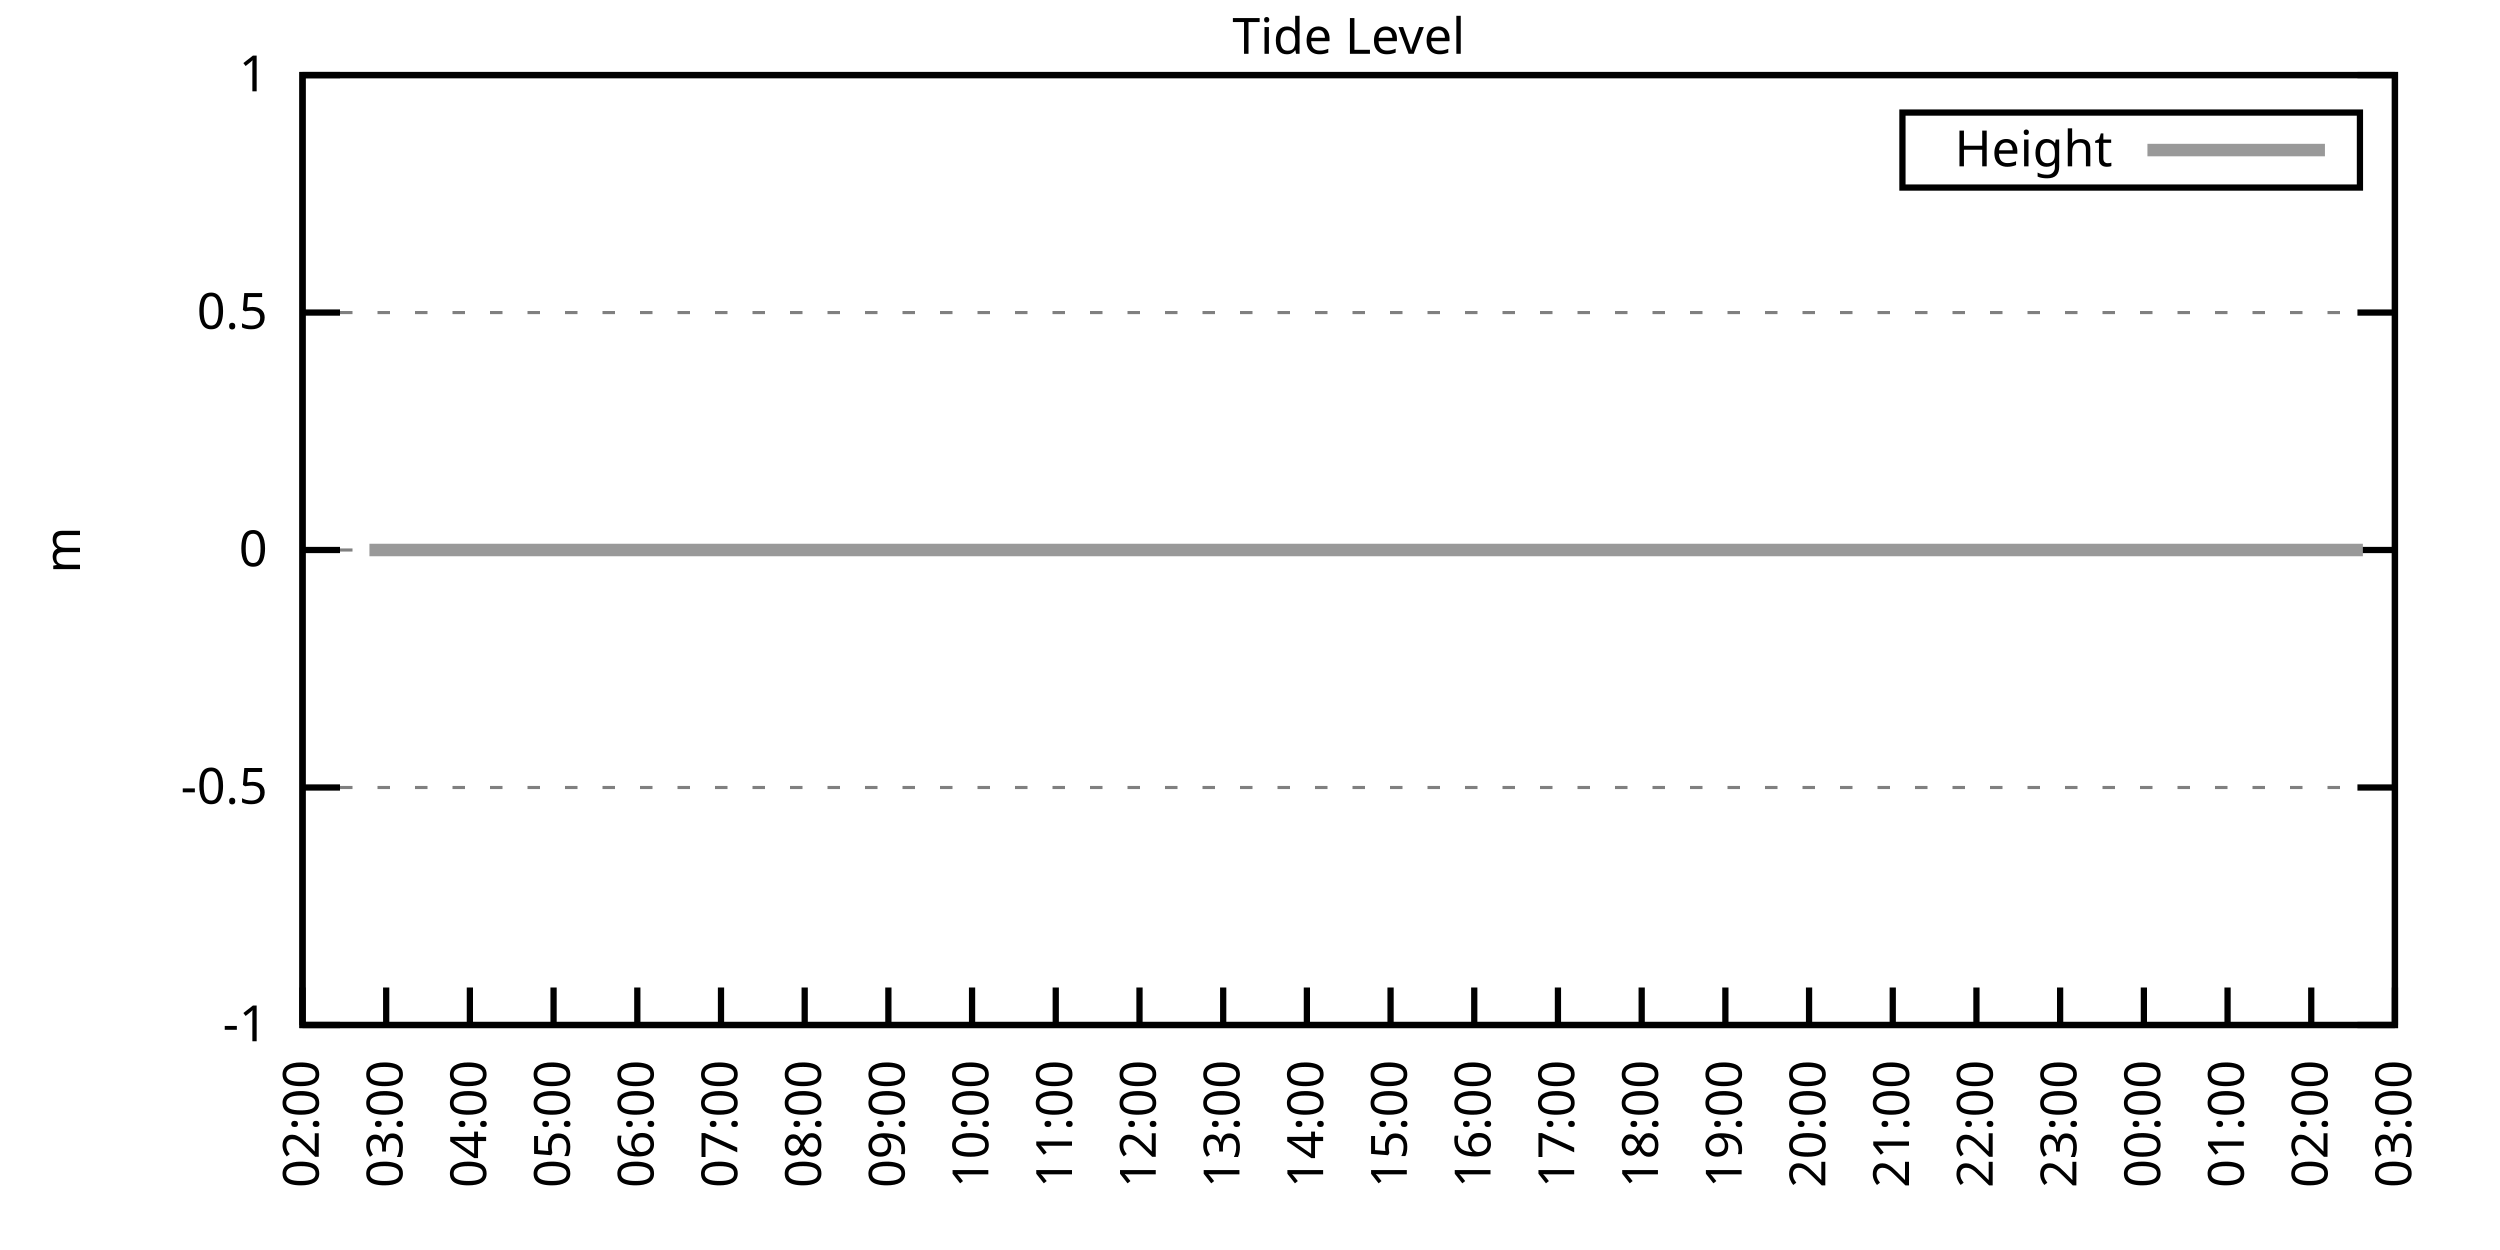
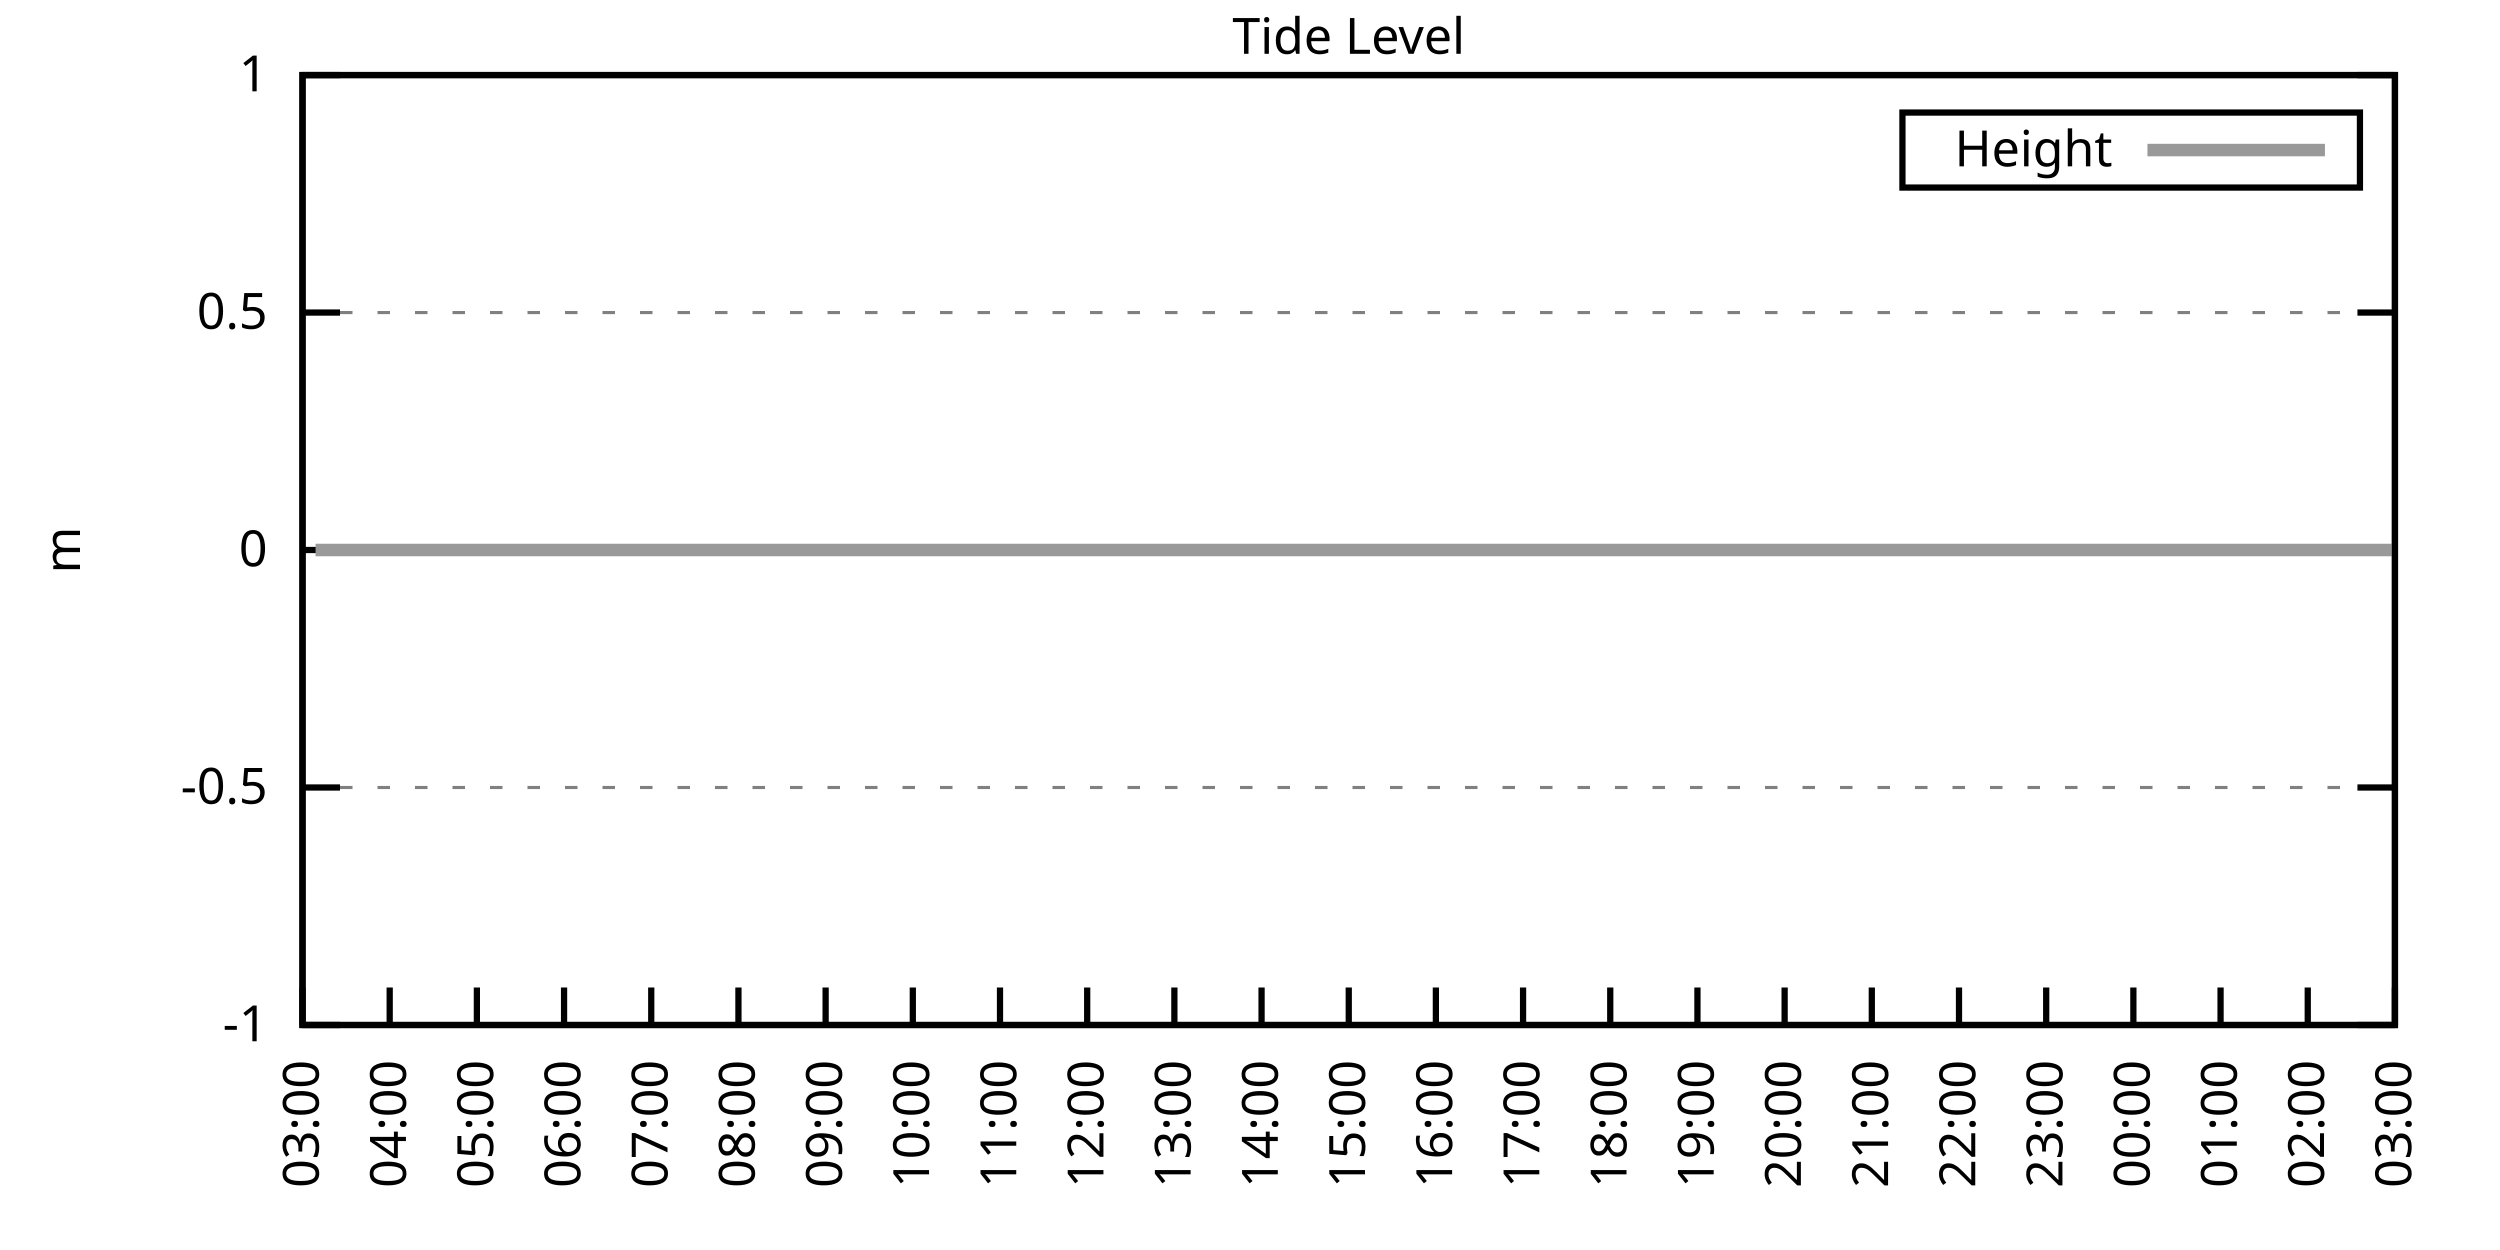
<svg xmlns="http://www.w3.org/2000/svg" xmlns:xlink="http://www.w3.org/1999/xlink" width="400" height="200" viewBox="0 0 400 200">
  <g id="gnuplot_canvas">
    <rect x="0" y="0" width="400" height="200" fill="none" />
    <defs>
      <circle id="gpDot" r="0.5" stroke-width="0.5" stroke="currentColor" />
      <path id="gpPt0" stroke-width="0.333" stroke="currentColor" d="M-1,0 h2 M0,-1 v2" />
      <path id="gpPt1" stroke-width="0.333" stroke="currentColor" d="M-1,-1 L1,1 M1,-1 L-1,1" />
      <path id="gpPt2" stroke-width="0.333" stroke="currentColor" d="M-1,0 L1,0 M0,-1 L0,1 M-1,-1 L1,1 M-1,1 L1,-1" />
      <rect id="gpPt3" stroke-width="0.333" stroke="currentColor" x="-1" y="-1" width="2" height="2" />
      <rect id="gpPt4" stroke-width="0.333" stroke="currentColor" fill="currentColor" x="-1" y="-1" width="2" height="2" />
      <circle id="gpPt5" stroke-width="0.333" stroke="currentColor" cx="0" cy="0" r="1" />
      <use xlink:href="#gpPt5" id="gpPt6" fill="currentColor" stroke="none" />
      <path id="gpPt7" stroke-width="0.333" stroke="currentColor" d="M0,-1.33 L-1.33,0.67 L1.33,0.67 z" />
      <use xlink:href="#gpPt7" id="gpPt8" fill="currentColor" stroke="none" />
      <use xlink:href="#gpPt7" id="gpPt9" stroke="currentColor" transform="rotate(180)" />
      <use xlink:href="#gpPt9" id="gpPt10" fill="currentColor" stroke="none" />
      <use xlink:href="#gpPt3" id="gpPt11" stroke="currentColor" transform="rotate(45)" />
      <use xlink:href="#gpPt11" id="gpPt12" fill="currentColor" stroke="none" />
      <path id="gpPt13" stroke-width="0.333" stroke="currentColor" d="M0,1.330 L1.265,0.411 L0.782,-1.067 L-0.782,-1.076 L-1.265,0.411 z" />
      <use xlink:href="#gpPt13" id="gpPt14" fill="currentColor" stroke="none" />
      <filter id="textbox" filterUnits="objectBoundingBox" x="0" y="0" height="1" width="1">
        <feFlood flood-color="white" flood-opacity="1" result="bgnd" />
        <feComposite in="SourceGraphic" in2="bgnd" operator="atop" />
      </filter>
      <filter id="greybox" filterUnits="objectBoundingBox" x="0" y="0" height="1" width="1">
        <feFlood flood-color="lightgrey" flood-opacity="1" result="grey" />
        <feComposite in="SourceGraphic" in2="grey" operator="atop" />
      </filter>
    </defs>
    <g fill="none" color="white" stroke="currentColor" stroke-width="1.00" stroke-linecap="butt" stroke-linejoin="miter">
</g>
    <g fill="none" color="black" stroke="currentColor" stroke-width="1.00" stroke-linecap="butt" stroke-linejoin="miter">
      <g stroke="none" shape-rendering="crispEdges">
        <polygon fill="rgb(255, 255, 255)" points="48.40,164.00 383.18,164.00 383.18,12.02 48.40,12.02 " />
      </g>
    </g>
    <g fill="none" color="black" stroke="currentColor" stroke-width="1.00" stroke-linecap="butt" stroke-linejoin="miter">
</g>
    <g fill="none" color="black" stroke="black" stroke-width="0.50" stroke-linecap="butt" stroke-linejoin="miter">
</g>
    <g fill="none" color="gray" stroke="currentColor" stroke-width="0.50" stroke-linecap="butt" stroke-linejoin="miter">
      <path stroke="gray" stroke-dasharray="2,4" class="gridline" d="M48.40,164.00 L383.19,164.00  " />
    </g>
    <g fill="none" color="gray" stroke="gray" stroke-width="1.00" stroke-linecap="butt" stroke-linejoin="miter">
</g>
    <g fill="none" color="black" stroke="currentColor" stroke-width="1.00" stroke-linecap="butt" stroke-linejoin="miter">
      <path stroke="black" d="M48.40,164.00 L54.40,164.00 M383.19,164.00 L377.19,164.00  " />
      <g transform="translate(42.80,166.60)" stroke="none" fill="black" font-family="Sans" font-size="8.00" text-anchor="end">
        <text>
          <tspan font-family="Sans">-1</tspan>
        </text>
      </g>
    </g>
    <g fill="none" color="black" stroke="currentColor" stroke-width="1.00" stroke-linecap="butt" stroke-linejoin="miter">
</g>
    <g fill="none" color="black" stroke="black" stroke-width="0.50" stroke-linecap="butt" stroke-linejoin="miter">
</g>
    <g fill="none" color="gray" stroke="currentColor" stroke-width="0.50" stroke-linecap="butt" stroke-linejoin="miter">
      <path stroke="gray" stroke-dasharray="2,4" class="gridline" d="M48.40,126.00 L383.19,126.00  " />
    </g>
    <g fill="none" color="gray" stroke="gray" stroke-width="1.00" stroke-linecap="butt" stroke-linejoin="miter">
</g>
    <g fill="none" color="black" stroke="currentColor" stroke-width="1.00" stroke-linecap="butt" stroke-linejoin="miter">
      <path stroke="black" d="M48.40,126.00 L54.40,126.00 M383.19,126.00 L377.19,126.00  " />
      <g transform="translate(42.80,128.60)" stroke="none" fill="black" font-family="Sans" font-size="8.00" text-anchor="end">
        <text>
          <tspan font-family="Sans">-0.5</tspan>
        </text>
      </g>
    </g>
    <g fill="none" color="black" stroke="currentColor" stroke-width="1.00" stroke-linecap="butt" stroke-linejoin="miter">
</g>
    <g fill="none" color="black" stroke="black" stroke-width="0.50" stroke-linecap="butt" stroke-linejoin="miter">
</g>
    <g fill="none" color="gray" stroke="currentColor" stroke-width="0.50" stroke-linecap="butt" stroke-linejoin="miter">
      <path stroke="gray" stroke-dasharray="2,4" class="gridline" d="M48.40,88.00 L383.19,88.00  " />
    </g>
    <g fill="none" color="gray" stroke="gray" stroke-width="1.00" stroke-linecap="butt" stroke-linejoin="miter">
</g>
    <g fill="none" color="black" stroke="currentColor" stroke-width="1.00" stroke-linecap="butt" stroke-linejoin="miter">
      <path stroke="black" d="M48.40,88.00 L54.40,88.00 M383.19,88.00 L377.19,88.00  " />
      <g transform="translate(42.80,90.60)" stroke="none" fill="black" font-family="Sans" font-size="8.00" text-anchor="end">
        <text>
          <tspan font-family="Sans"> 0</tspan>
        </text>
      </g>
    </g>
    <g fill="none" color="black" stroke="currentColor" stroke-width="1.00" stroke-linecap="butt" stroke-linejoin="miter">
</g>
    <g fill="none" color="black" stroke="black" stroke-width="0.50" stroke-linecap="butt" stroke-linejoin="miter">
</g>
    <g fill="none" color="gray" stroke="currentColor" stroke-width="0.50" stroke-linecap="butt" stroke-linejoin="miter">
      <path stroke="gray" stroke-dasharray="2,4" class="gridline" d="M48.40,50.01 L383.19,50.01  " />
    </g>
    <g fill="none" color="gray" stroke="gray" stroke-width="1.00" stroke-linecap="butt" stroke-linejoin="miter">
</g>
    <g fill="none" color="black" stroke="currentColor" stroke-width="1.00" stroke-linecap="butt" stroke-linejoin="miter">
      <path stroke="black" d="M48.40,50.01 L54.40,50.01 M383.19,50.01 L377.19,50.01  " />
      <g transform="translate(42.80,52.61)" stroke="none" fill="black" font-family="Sans" font-size="8.00" text-anchor="end">
        <text>
          <tspan font-family="Sans"> 0.5</tspan>
        </text>
      </g>
    </g>
    <g fill="none" color="black" stroke="currentColor" stroke-width="1.00" stroke-linecap="butt" stroke-linejoin="miter">
</g>
    <g fill="none" color="black" stroke="black" stroke-width="0.50" stroke-linecap="butt" stroke-linejoin="miter">
</g>
    <g fill="none" color="gray" stroke="currentColor" stroke-width="0.50" stroke-linecap="butt" stroke-linejoin="miter">
      <path stroke="gray" stroke-dasharray="2,4" class="gridline" d="M48.40,12.01 L383.19,12.01  " />
    </g>
    <g fill="none" color="gray" stroke="gray" stroke-width="1.00" stroke-linecap="butt" stroke-linejoin="miter">
</g>
    <g fill="none" color="black" stroke="currentColor" stroke-width="1.00" stroke-linecap="butt" stroke-linejoin="miter">
      <path stroke="black" d="M48.40,12.01 L54.40,12.01 M383.19,12.01 L377.19,12.01  " />
      <g transform="translate(42.80,14.61)" stroke="none" fill="black" font-family="Sans" font-size="8.00" text-anchor="end">
        <text>
          <tspan font-family="Sans"> 1</tspan>
        </text>
      </g>
    </g>
    <g fill="none" color="black" stroke="currentColor" stroke-width="1.00" stroke-linecap="butt" stroke-linejoin="miter">
      <path stroke="black" d="M48.40,164.00 L48.40,158.00  " />
      <g transform="translate(51.00,169.60) rotate(270.00)" stroke="none" fill="black" font-family="Sans" font-size="8.00" text-anchor="end">
        <text>
-           <tspan font-family="Sans">02:00</tspan>
-         </text>
-       </g>
-     </g>
-     <g fill="none" color="black" stroke="currentColor" stroke-width="1.00" stroke-linecap="butt" stroke-linejoin="miter">
-       <path stroke="black" d="M61.79,164.00 L61.79,158.00  " />
-       <g transform="translate(64.39,169.60) rotate(270.00)" stroke="none" fill="black" font-family="Sans" font-size="8.00" text-anchor="end">
-         <text>
          <tspan font-family="Sans">03:00</tspan>
        </text>
      </g>
    </g>
    <g fill="none" color="black" stroke="currentColor" stroke-width="1.00" stroke-linecap="butt" stroke-linejoin="miter">
-       <path stroke="black" d="M75.18,164.00 L75.18,158.00  " />
-       <g transform="translate(77.78,169.60) rotate(270.00)" stroke="none" fill="black" font-family="Sans" font-size="8.00" text-anchor="end">
+       <path stroke="black" d="M62.35,164.00 L62.35,158.00  " />
+       <g transform="translate(64.95,169.60) rotate(270.00)" stroke="none" fill="black" font-family="Sans" font-size="8.00" text-anchor="end">
        <text>
          <tspan font-family="Sans">04:00</tspan>
        </text>
      </g>
    </g>
    <g fill="none" color="black" stroke="currentColor" stroke-width="1.00" stroke-linecap="butt" stroke-linejoin="miter">
-       <path stroke="black" d="M88.57,164.00 L88.57,158.00  " />
-       <g transform="translate(91.17,169.60) rotate(270.00)" stroke="none" fill="black" font-family="Sans" font-size="8.00" text-anchor="end">
+       <path stroke="black" d="M76.30,164.00 L76.30,158.00  " />
+       <g transform="translate(78.90,169.60) rotate(270.00)" stroke="none" fill="black" font-family="Sans" font-size="8.00" text-anchor="end">
        <text>
          <tspan font-family="Sans">05:00</tspan>
        </text>
      </g>
    </g>
    <g fill="none" color="black" stroke="currentColor" stroke-width="1.00" stroke-linecap="butt" stroke-linejoin="miter">
-       <path stroke="black" d="M101.97,164.00 L101.97,158.00  " />
-       <g transform="translate(104.57,169.60) rotate(270.00)" stroke="none" fill="black" font-family="Sans" font-size="8.00" text-anchor="end">
+       <path stroke="black" d="M90.25,164.00 L90.25,158.00  " />
+       <g transform="translate(92.85,169.60) rotate(270.00)" stroke="none" fill="black" font-family="Sans" font-size="8.00" text-anchor="end">
        <text>
          <tspan font-family="Sans">06:00</tspan>
        </text>
      </g>
    </g>
    <g fill="none" color="black" stroke="currentColor" stroke-width="1.00" stroke-linecap="butt" stroke-linejoin="miter">
-       <path stroke="black" d="M115.36,164.00 L115.36,158.00  " />
-       <g transform="translate(117.96,169.60) rotate(270.00)" stroke="none" fill="black" font-family="Sans" font-size="8.00" text-anchor="end">
+       <path stroke="black" d="M104.20,164.00 L104.20,158.00  " />
+       <g transform="translate(106.80,169.60) rotate(270.00)" stroke="none" fill="black" font-family="Sans" font-size="8.00" text-anchor="end">
        <text>
          <tspan font-family="Sans">07:00</tspan>
        </text>
      </g>
    </g>
    <g fill="none" color="black" stroke="currentColor" stroke-width="1.00" stroke-linecap="butt" stroke-linejoin="miter">
-       <path stroke="black" d="M128.75,164.00 L128.75,158.00  " />
-       <g transform="translate(131.35,169.60) rotate(270.00)" stroke="none" fill="black" font-family="Sans" font-size="8.00" text-anchor="end">
+       <path stroke="black" d="M118.15,164.00 L118.15,158.00  " />
+       <g transform="translate(120.75,169.60) rotate(270.00)" stroke="none" fill="black" font-family="Sans" font-size="8.00" text-anchor="end">
        <text>
          <tspan font-family="Sans">08:00</tspan>
        </text>
      </g>
    </g>
    <g fill="none" color="black" stroke="currentColor" stroke-width="1.00" stroke-linecap="butt" stroke-linejoin="miter">
-       <path stroke="black" d="M142.14,164.00 L142.14,158.00  " />
-       <g transform="translate(144.74,169.60) rotate(270.00)" stroke="none" fill="black" font-family="Sans" font-size="8.00" text-anchor="end">
+       <path stroke="black" d="M132.10,164.00 L132.10,158.00  " />
+       <g transform="translate(134.70,169.60) rotate(270.00)" stroke="none" fill="black" font-family="Sans" font-size="8.00" text-anchor="end">
        <text>
          <tspan font-family="Sans">09:00</tspan>
        </text>
      </g>
    </g>
    <g fill="none" color="black" stroke="currentColor" stroke-width="1.00" stroke-linecap="butt" stroke-linejoin="miter">
-       <path stroke="black" d="M155.53,164.00 L155.53,158.00  " />
-       <g transform="translate(158.13,169.60) rotate(270.00)" stroke="none" fill="black" font-family="Sans" font-size="8.00" text-anchor="end">
+       <path stroke="black" d="M146.05,164.00 L146.05,158.00  " />
+       <g transform="translate(148.65,169.60) rotate(270.00)" stroke="none" fill="black" font-family="Sans" font-size="8.00" text-anchor="end">
        <text>
          <tspan font-family="Sans">10:00</tspan>
        </text>
      </g>
    </g>
    <g fill="none" color="black" stroke="currentColor" stroke-width="1.00" stroke-linecap="butt" stroke-linejoin="miter">
-       <path stroke="black" d="M168.92,164.00 L168.92,158.00  " />
-       <g transform="translate(171.52,169.60) rotate(270.00)" stroke="none" fill="black" font-family="Sans" font-size="8.00" text-anchor="end">
+       <path stroke="black" d="M160.00,164.00 L160.00,158.00  " />
+       <g transform="translate(162.60,169.60) rotate(270.00)" stroke="none" fill="black" font-family="Sans" font-size="8.00" text-anchor="end">
        <text>
          <tspan font-family="Sans">11:00</tspan>
        </text>
      </g>
    </g>
    <g fill="none" color="black" stroke="currentColor" stroke-width="1.00" stroke-linecap="butt" stroke-linejoin="miter">
-       <path stroke="black" d="M182.32,164.00 L182.32,158.00  " />
-       <g transform="translate(184.92,169.60) rotate(270.00)" stroke="none" fill="black" font-family="Sans" font-size="8.00" text-anchor="end">
+       <path stroke="black" d="M173.95,164.00 L173.95,158.00  " />
+       <g transform="translate(176.55,169.60) rotate(270.00)" stroke="none" fill="black" font-family="Sans" font-size="8.00" text-anchor="end">
        <text>
          <tspan font-family="Sans">12:00</tspan>
        </text>
      </g>
    </g>
    <g fill="none" color="black" stroke="currentColor" stroke-width="1.00" stroke-linecap="butt" stroke-linejoin="miter">
-       <path stroke="black" d="M195.71,164.00 L195.71,158.00  " />
-       <g transform="translate(198.31,169.60) rotate(270.00)" stroke="none" fill="black" font-family="Sans" font-size="8.00" text-anchor="end">
+       <path stroke="black" d="M187.90,164.00 L187.90,158.00  " />
+       <g transform="translate(190.50,169.60) rotate(270.00)" stroke="none" fill="black" font-family="Sans" font-size="8.00" text-anchor="end">
        <text>
          <tspan font-family="Sans">13:00</tspan>
        </text>
      </g>
    </g>
    <g fill="none" color="black" stroke="currentColor" stroke-width="1.00" stroke-linecap="butt" stroke-linejoin="miter">
-       <path stroke="black" d="M209.10,164.00 L209.10,158.00  " />
-       <g transform="translate(211.70,169.60) rotate(270.00)" stroke="none" fill="black" font-family="Sans" font-size="8.00" text-anchor="end">
+       <path stroke="black" d="M201.85,164.00 L201.85,158.00  " />
+       <g transform="translate(204.45,169.60) rotate(270.00)" stroke="none" fill="black" font-family="Sans" font-size="8.00" text-anchor="end">
        <text>
          <tspan font-family="Sans">14:00</tspan>
        </text>
      </g>
    </g>
    <g fill="none" color="black" stroke="currentColor" stroke-width="1.00" stroke-linecap="butt" stroke-linejoin="miter">
-       <path stroke="black" d="M222.49,164.00 L222.49,158.00  " />
-       <g transform="translate(225.09,169.60) rotate(270.00)" stroke="none" fill="black" font-family="Sans" font-size="8.00" text-anchor="end">
+       <path stroke="black" d="M215.80,164.00 L215.80,158.00  " />
+       <g transform="translate(218.40,169.60) rotate(270.00)" stroke="none" fill="black" font-family="Sans" font-size="8.00" text-anchor="end">
        <text>
          <tspan font-family="Sans">15:00</tspan>
        </text>
      </g>
    </g>
    <g fill="none" color="black" stroke="currentColor" stroke-width="1.00" stroke-linecap="butt" stroke-linejoin="miter">
-       <path stroke="black" d="M235.88,164.00 L235.88,158.00  " />
-       <g transform="translate(238.48,169.60) rotate(270.00)" stroke="none" fill="black" font-family="Sans" font-size="8.00" text-anchor="end">
+       <path stroke="black" d="M229.74,164.00 L229.74,158.00  " />
+       <g transform="translate(232.34,169.60) rotate(270.00)" stroke="none" fill="black" font-family="Sans" font-size="8.00" text-anchor="end">
        <text>
          <tspan font-family="Sans">16:00</tspan>
        </text>
      </g>
    </g>
    <g fill="none" color="black" stroke="currentColor" stroke-width="1.00" stroke-linecap="butt" stroke-linejoin="miter">
-       <path stroke="black" d="M249.27,164.00 L249.27,158.00  " />
-       <g transform="translate(251.87,169.60) rotate(270.00)" stroke="none" fill="black" font-family="Sans" font-size="8.00" text-anchor="end">
+       <path stroke="black" d="M243.69,164.00 L243.69,158.00  " />
+       <g transform="translate(246.29,169.60) rotate(270.00)" stroke="none" fill="black" font-family="Sans" font-size="8.00" text-anchor="end">
        <text>
          <tspan font-family="Sans">17:00</tspan>
        </text>
      </g>
    </g>
    <g fill="none" color="black" stroke="currentColor" stroke-width="1.00" stroke-linecap="butt" stroke-linejoin="miter">
-       <path stroke="black" d="M262.67,164.00 L262.67,158.00  " />
-       <g transform="translate(265.27,169.60) rotate(270.00)" stroke="none" fill="black" font-family="Sans" font-size="8.00" text-anchor="end">
+       <path stroke="black" d="M257.64,164.00 L257.64,158.00  " />
+       <g transform="translate(260.24,169.60) rotate(270.00)" stroke="none" fill="black" font-family="Sans" font-size="8.00" text-anchor="end">
        <text>
          <tspan font-family="Sans">18:00</tspan>
        </text>
      </g>
    </g>
    <g fill="none" color="black" stroke="currentColor" stroke-width="1.00" stroke-linecap="butt" stroke-linejoin="miter">
-       <path stroke="black" d="M276.06,164.00 L276.06,158.00  " />
-       <g transform="translate(278.66,169.60) rotate(270.00)" stroke="none" fill="black" font-family="Sans" font-size="8.00" text-anchor="end">
+       <path stroke="black" d="M271.59,164.00 L271.59,158.00  " />
+       <g transform="translate(274.19,169.60) rotate(270.00)" stroke="none" fill="black" font-family="Sans" font-size="8.00" text-anchor="end">
        <text>
          <tspan font-family="Sans">19:00</tspan>
        </text>
      </g>
    </g>
    <g fill="none" color="black" stroke="currentColor" stroke-width="1.00" stroke-linecap="butt" stroke-linejoin="miter">
-       <path stroke="black" d="M289.45,164.00 L289.45,158.00  " />
-       <g transform="translate(292.05,169.60) rotate(270.00)" stroke="none" fill="black" font-family="Sans" font-size="8.00" text-anchor="end">
+       <path stroke="black" d="M285.54,164.00 L285.54,158.00  " />
+       <g transform="translate(288.14,169.60) rotate(270.00)" stroke="none" fill="black" font-family="Sans" font-size="8.00" text-anchor="end">
        <text>
          <tspan font-family="Sans">20:00</tspan>
        </text>
      </g>
    </g>
    <g fill="none" color="black" stroke="currentColor" stroke-width="1.00" stroke-linecap="butt" stroke-linejoin="miter">
-       <path stroke="black" d="M302.84,164.00 L302.84,158.00  " />
-       <g transform="translate(305.44,169.60) rotate(270.00)" stroke="none" fill="black" font-family="Sans" font-size="8.00" text-anchor="end">
+       <path stroke="black" d="M299.49,164.00 L299.49,158.00  " />
+       <g transform="translate(302.09,169.60) rotate(270.00)" stroke="none" fill="black" font-family="Sans" font-size="8.00" text-anchor="end">
        <text>
          <tspan font-family="Sans">21:00</tspan>
        </text>
      </g>
    </g>
    <g fill="none" color="black" stroke="currentColor" stroke-width="1.00" stroke-linecap="butt" stroke-linejoin="miter">
-       <path stroke="black" d="M316.23,164.00 L316.23,158.00  " />
-       <g transform="translate(318.83,169.60) rotate(270.00)" stroke="none" fill="black" font-family="Sans" font-size="8.00" text-anchor="end">
+       <path stroke="black" d="M313.44,164.00 L313.44,158.00  " />
+       <g transform="translate(316.04,169.60) rotate(270.00)" stroke="none" fill="black" font-family="Sans" font-size="8.00" text-anchor="end">
        <text>
          <tspan font-family="Sans">22:00</tspan>
        </text>
      </g>
    </g>
    <g fill="none" color="black" stroke="currentColor" stroke-width="1.00" stroke-linecap="butt" stroke-linejoin="miter">
-       <path stroke="black" d="M329.62,164.00 L329.62,158.00  " />
-       <g transform="translate(332.22,169.60) rotate(270.00)" stroke="none" fill="black" font-family="Sans" font-size="8.00" text-anchor="end">
+       <path stroke="black" d="M327.39,164.00 L327.39,158.00  " />
+       <g transform="translate(329.99,169.60) rotate(270.00)" stroke="none" fill="black" font-family="Sans" font-size="8.00" text-anchor="end">
        <text>
          <tspan font-family="Sans">23:00</tspan>
        </text>
      </g>
    </g>
    <g fill="none" color="black" stroke="currentColor" stroke-width="1.00" stroke-linecap="butt" stroke-linejoin="miter">
-       <path stroke="black" d="M343.02,164.00 L343.02,158.00  " />
-       <g transform="translate(345.62,169.60) rotate(270.00)" stroke="none" fill="black" font-family="Sans" font-size="8.00" text-anchor="end">
+       <path stroke="black" d="M341.34,164.00 L341.34,158.00  " />
+       <g transform="translate(343.94,169.60) rotate(270.00)" stroke="none" fill="black" font-family="Sans" font-size="8.00" text-anchor="end">
        <text>
          <tspan font-family="Sans">00:00</tspan>
        </text>
      </g>
    </g>
    <g fill="none" color="black" stroke="currentColor" stroke-width="1.00" stroke-linecap="butt" stroke-linejoin="miter">
-       <path stroke="black" d="M356.41,164.00 L356.41,158.00  " />
-       <g transform="translate(359.01,169.60) rotate(270.00)" stroke="none" fill="black" font-family="Sans" font-size="8.00" text-anchor="end">
+       <path stroke="black" d="M355.29,164.00 L355.29,158.00  " />
+       <g transform="translate(357.89,169.60) rotate(270.00)" stroke="none" fill="black" font-family="Sans" font-size="8.00" text-anchor="end">
        <text>
          <tspan font-family="Sans">01:00</tspan>
        </text>
      </g>
    </g>
    <g fill="none" color="black" stroke="currentColor" stroke-width="1.00" stroke-linecap="butt" stroke-linejoin="miter">
-       <path stroke="black" d="M369.80,164.00 L369.80,158.00  " />
-       <g transform="translate(372.40,169.60) rotate(270.00)" stroke="none" fill="black" font-family="Sans" font-size="8.00" text-anchor="end">
+       <path stroke="black" d="M369.24,164.00 L369.24,158.00  " />
+       <g transform="translate(371.84,169.60) rotate(270.00)" stroke="none" fill="black" font-family="Sans" font-size="8.00" text-anchor="end">
        <text>
          <tspan font-family="Sans">02:00</tspan>
        </text>
      </g>
    </g>
    <g fill="none" color="black" stroke="currentColor" stroke-width="1.00" stroke-linecap="butt" stroke-linejoin="miter">
      <path stroke="black" d="M383.19,164.00 L383.19,158.00  " />
      <g transform="translate(385.79,169.60) rotate(270.00)" stroke="none" fill="black" font-family="Sans" font-size="8.00" text-anchor="end">
        <text>
          <tspan font-family="Sans">03:00</tspan>
        </text>
      </g>
    </g>
    <g fill="none" color="black" stroke="currentColor" stroke-width="1.00" stroke-linecap="butt" stroke-linejoin="miter">
</g>
    <g fill="none" color="black" stroke="currentColor" stroke-width="1.00" stroke-linecap="butt" stroke-linejoin="miter">
      <path stroke="black" d="M48.40,12.01 L48.40,164.00 L383.19,164.00 L383.19,12.01 L48.40,12.01 Z  " />
    </g>
    <g fill="none" color="black" stroke="currentColor" stroke-width="1.00" stroke-linecap="butt" stroke-linejoin="miter">
</g>
    <g fill="none" color="black" stroke="currentColor" stroke-width="1.00" stroke-linecap="butt" stroke-linejoin="miter">
      <path stroke="black" d="M304.39,30.01 L304.39,18.01 L377.59,18.01 L377.59,30.01 L304.39,30.01 Z  " />
    </g>
    <g id="Tide_level_plot_1">
      <g fill="none" color="white" stroke="black" stroke-width="2.00" stroke-linecap="butt" stroke-linejoin="miter">
</g>
      <g fill="none" color="black" stroke="currentColor" stroke-width="2.00" stroke-linecap="butt" stroke-linejoin="miter">
        <g transform="translate(337.99,26.61)" stroke="none" fill="black" font-family="Sans" font-size="8.00" text-anchor="end">
          <text>
            <tspan font-family="Sans">Height</tspan>
          </text>
        </g>
      </g>
      <g fill="none" color="black" stroke="currentColor" stroke-width="2.00" stroke-linecap="butt" stroke-linejoin="miter">
-         <path stroke="rgb(153, 153, 153)" d="M343.59,24.01 L371.99,24.01 M59.11,88.00 L61.35,88.00 L63.80,88.00 L65.81,88.00 L68.04,88.00 L70.27,88.00   L72.73,88.00 L74.74,88.00 L77.19,88.00 L78.98,88.00 L81.66,88.00 L83.89,88.00 L85.90,88.00 L88.13,88.00   L90.58,88.00 L92.82,88.00 L94.82,88.00 L97.06,88.00 L99.06,88.00 L101.52,88.00 L103.53,88.00 L106.21,88.00   L108.22,88.00 L110.45,88.00 L112.46,88.00 L114.91,88.00 L117.14,88.00 L119.38,88.00 L121.61,88.00 L123.84,88.00   L126.07,88.00 L128.30,88.00 L130.76,88.00 L132.54,88.00 L135.22,88.00 L137.23,88.00 L139.24,88.00 L141.69,88.00   L143.93,88.00 L146.38,88.00 L148.17,88.00 L150.62,88.00 L153.08,88.00 L155.09,88.00 L157.32,88.00 L159.77,88.00   L161.78,88.00 L163.79,88.00 L166.47,88.00 L168.48,88.00 L170.93,88.00 L172.94,88.00 L175.40,88.00 L177.41,88.00   L179.86,88.00 L181.87,88.00 L184.32,88.00 L186.33,88.00 L188.57,88.00 L191.02,88.00 L193.03,88.00 L195.26,88.00   L197.27,88.00 L199.73,88.00 L201.96,88.00 L204.19,88.00 L206.64,88.00 L208.88,88.00 L211.11,88.00 L213.34,88.00   L215.35,88.00 L217.58,88.00 L219.81,88.00 L221.82,88.00 L224.50,88.00 L226.51,88.00 L228.74,88.00 L231.20,88.00   L242.36,88.00 L244.36,88.00 L246.82,88.00 L248.83,88.00 L251.06,88.00 L253.29,88.00 L255.52,88.00 L257.98,88.00   L260.21,88.00 L262.22,88.00 L264.45,88.00 L266.68,88.00 L268.92,88.00 L271.37,88.00 L273.60,88.00 L275.61,88.00   L277.62,88.00 L280.30,88.00 L282.31,88.00 L284.76,88.00 L286.99,88.00 L289.00,88.00 L291.46,88.00 L293.47,88.00   L295.92,88.00 L298.15,88.00 L300.16,88.00 L302.39,88.00 L304.63,88.00 L307.08,88.00 L309.09,88.00 L311.54,88.00   L313.55,88.00 L315.79,88.00 L317.79,88.00 L320.47,88.00 L322.70,88.00 L324.94,88.00 L327.17,88.00 L329.18,88.00   L331.41,88.00 L333.86,88.00 L335.87,88.00 L338.33,88.00 L340.56,88.00 L342.79,88.00 L344.80,88.00 L347.26,88.00   L349.49,88.00 L351.72,88.00 L353.28,88.00 L356.18,88.00 L358.19,88.00 L360.20,88.00 L362.66,88.00 L365.11,88.00   L367.12,88.00 L369.58,88.00 L371.81,88.00 L373.59,88.00 L376.05,88.00 L378.06,88.00  " />
+         <path stroke="rgb(153, 153, 153)" d="M343.59,24.01 L371.99,24.01 M50.49,88.00 L52.58,88.00 L54.91,88.00 L57.23,88.00 L59.79,88.00 L61.88,88.00   L64.44,88.00 L66.30,88.00 L69.09,88.00 L71.42,88.00 L73.51,88.00 L75.83,88.00 L78.39,88.00 L80.72,88.00   L82.81,88.00 L85.13,88.00 L87.23,88.00 L89.78,88.00 L91.88,88.00 L94.67,88.00 L96.76,88.00 L99.08,88.00   L101.18,88.00 L103.73,88.00 L106.06,88.00 L108.38,88.00 L110.71,88.00 L113.03,88.00 L115.36,88.00 L117.68,88.00   L120.24,88.00 L122.10,88.00 L124.89,88.00 L126.98,88.00 L129.08,88.00 L131.63,88.00 L133.96,88.00 L136.51,88.00   L138.37,88.00 L140.93,88.00 L143.49,88.00 L145.58,88.00 L147.91,88.00 L150.46,88.00 L152.56,88.00 L154.65,88.00   L157.44,88.00 L159.53,88.00 L162.09,88.00 L164.18,88.00 L166.74,88.00 L168.83,88.00 L171.39,88.00 L173.48,88.00   L176.04,88.00 L178.13,88.00 L180.46,88.00 L183.01,88.00 L185.11,88.00 L187.43,88.00 L189.52,88.00 L192.08,88.00   L194.41,88.00 L196.73,88.00 L199.29,88.00 L201.61,88.00 L203.94,88.00 L206.26,88.00 L208.36,88.00 L210.68,88.00   L213.01,88.00 L215.10,88.00 L217.89,88.00 L219.98,88.00 L222.30,88.00 L224.86,88.00 L236.49,88.00 L238.58,88.00   L241.14,88.00 L243.23,88.00 L245.55,88.00 L247.88,88.00 L250.20,88.00 L252.76,88.00 L255.09,88.00 L257.18,88.00   L259.50,88.00 L261.83,88.00 L264.15,88.00 L266.71,88.00 L269.04,88.00 L271.13,88.00 L273.22,88.00 L276.01,88.00   L278.10,88.00 L280.66,88.00 L282.99,88.00 L285.08,88.00 L287.64,88.00 L289.73,88.00 L292.29,88.00 L294.61,88.00   L296.70,88.00 L299.03,88.00 L301.35,88.00 L303.91,88.00 L306.00,88.00 L308.56,88.00 L310.65,88.00 L312.98,88.00   L315.07,88.00 L317.86,88.00 L320.18,88.00 L322.51,88.00 L324.83,88.00 L326.93,88.00 L329.25,88.00 L331.81,88.00   L333.90,88.00 L336.46,88.00 L338.78,88.00 L341.11,88.00 L343.20,88.00 L345.76,88.00 L348.08,88.00 L350.41,88.00   L352.04,88.00 L355.06,88.00 L357.15,88.00 L359.24,88.00 L361.80,88.00 L364.36,88.00 L366.45,88.00 L369.01,88.00   L371.33,88.00 L373.19,88.00 L375.75,88.00 L377.84,88.00 L380.63,88.00 L382.96,88.00  " />
      </g>
    </g>
    <g fill="none" color="black" stroke="currentColor" stroke-width="2.00" stroke-linecap="butt" stroke-linejoin="miter">
</g>
    <g fill="none" color="black" stroke="black" stroke-width="1.00" stroke-linecap="butt" stroke-linejoin="miter">
</g>
    <g fill="none" color="black" stroke="currentColor" stroke-width="1.00" stroke-linecap="butt" stroke-linejoin="miter">
      <path stroke="black" d="M48.40,12.01 L48.40,164.00 L383.19,164.00 L383.19,12.01 L48.40,12.01 Z  " />
      <g transform="translate(12.80,88.01) rotate(270.00)" stroke="none" fill="black" font-family="Sans" font-size="8.00" text-anchor="middle">
        <text>
          <tspan font-family="Sans">m</tspan>
        </text>
      </g>
    </g>
    <g fill="none" color="black" stroke="currentColor" stroke-width="1.00" stroke-linecap="butt" stroke-linejoin="miter">
</g>
    <g fill="none" color="black" stroke="currentColor" stroke-width="1.00" stroke-linecap="butt" stroke-linejoin="miter">
      <g transform="translate(215.79,8.61)" stroke="none" fill="black" font-family="Sans" font-size="8.00" text-anchor="middle">
        <text>
          <tspan font-family="Sans">Tide Level</tspan>
        </text>
      </g>
    </g>
    <g fill="none" color="black" stroke="currentColor" stroke-width="1.00" stroke-linecap="butt" stroke-linejoin="miter">
</g>
  </g>
</svg>
